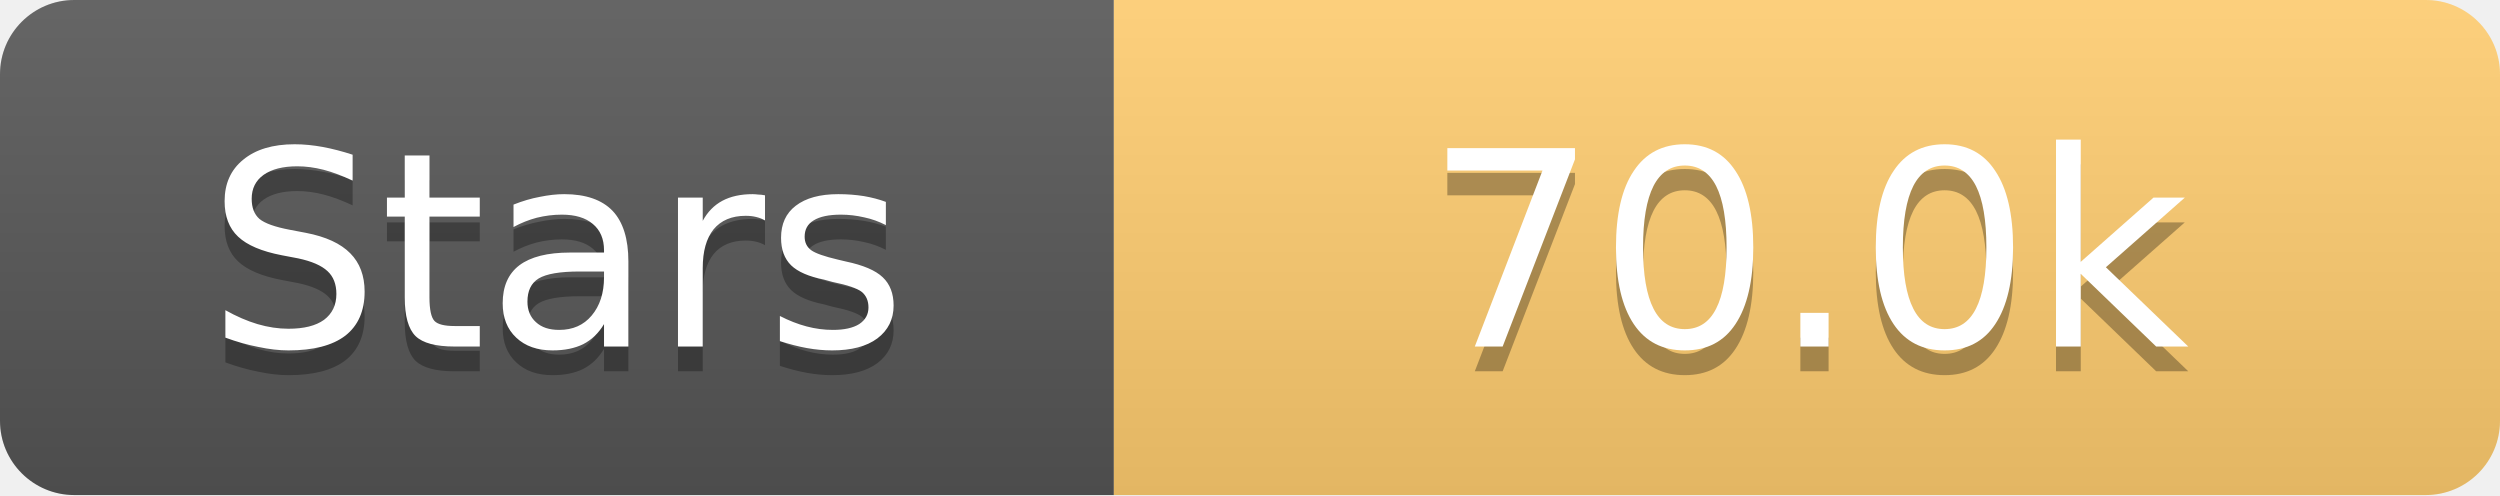
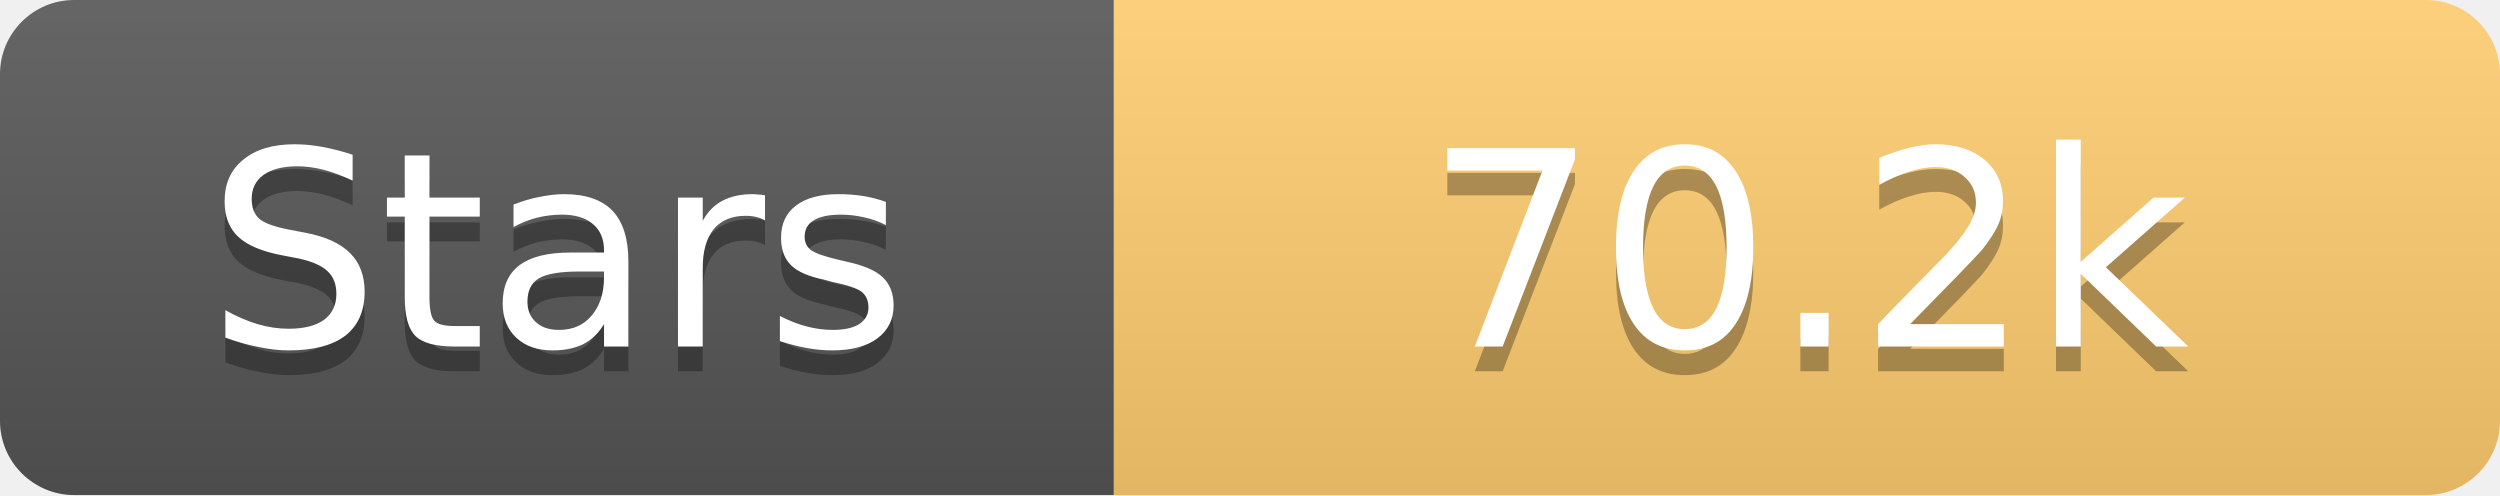
<svg xmlns="http://www.w3.org/2000/svg" width="101" height="20">
  <linearGradient id="s" x2="0" y2="100%">
    <stop offset="0" stop-color="#fff" stop-opacity=".1" />
    <stop offset="1" stop-opacity=".1" />
  </linearGradient>
  <clipPath id="r">
    <rect width="101" height="20" rx="3" fill="#fff" />
  </clipPath>
  <g clip-path="url(#r)">
    <rect width="45" height="20" fill="#555" />
    <rect x="45" width="56" height="20" fill="#fdcb6e" />
    <rect width="101" height="20" fill="url(#s)" />
  </g>
  <g fill="#fff" text-anchor="middle" font-family="Verdana,Geneva,DejaVu Sans,sans-serif" text-rendering="geometricPrecision" font-size="11">
    <text x="22.5" y="15" fill="#010101" fill-opacity=".3">Stars</text>
    <text x="22.5" y="14">Stars</text>
-     <text x="73.0" y="15" fill="#010101" fill-opacity=".3">70.0k</text>
-     <text x="73.0" y="14">70.0k</text>
+     <text x="73.0" y="15" fill="#010101" fill-opacity=".3">70.2k</text>
+     <text x="73.0" y="14">70.2k</text>
  </g>
</svg>
